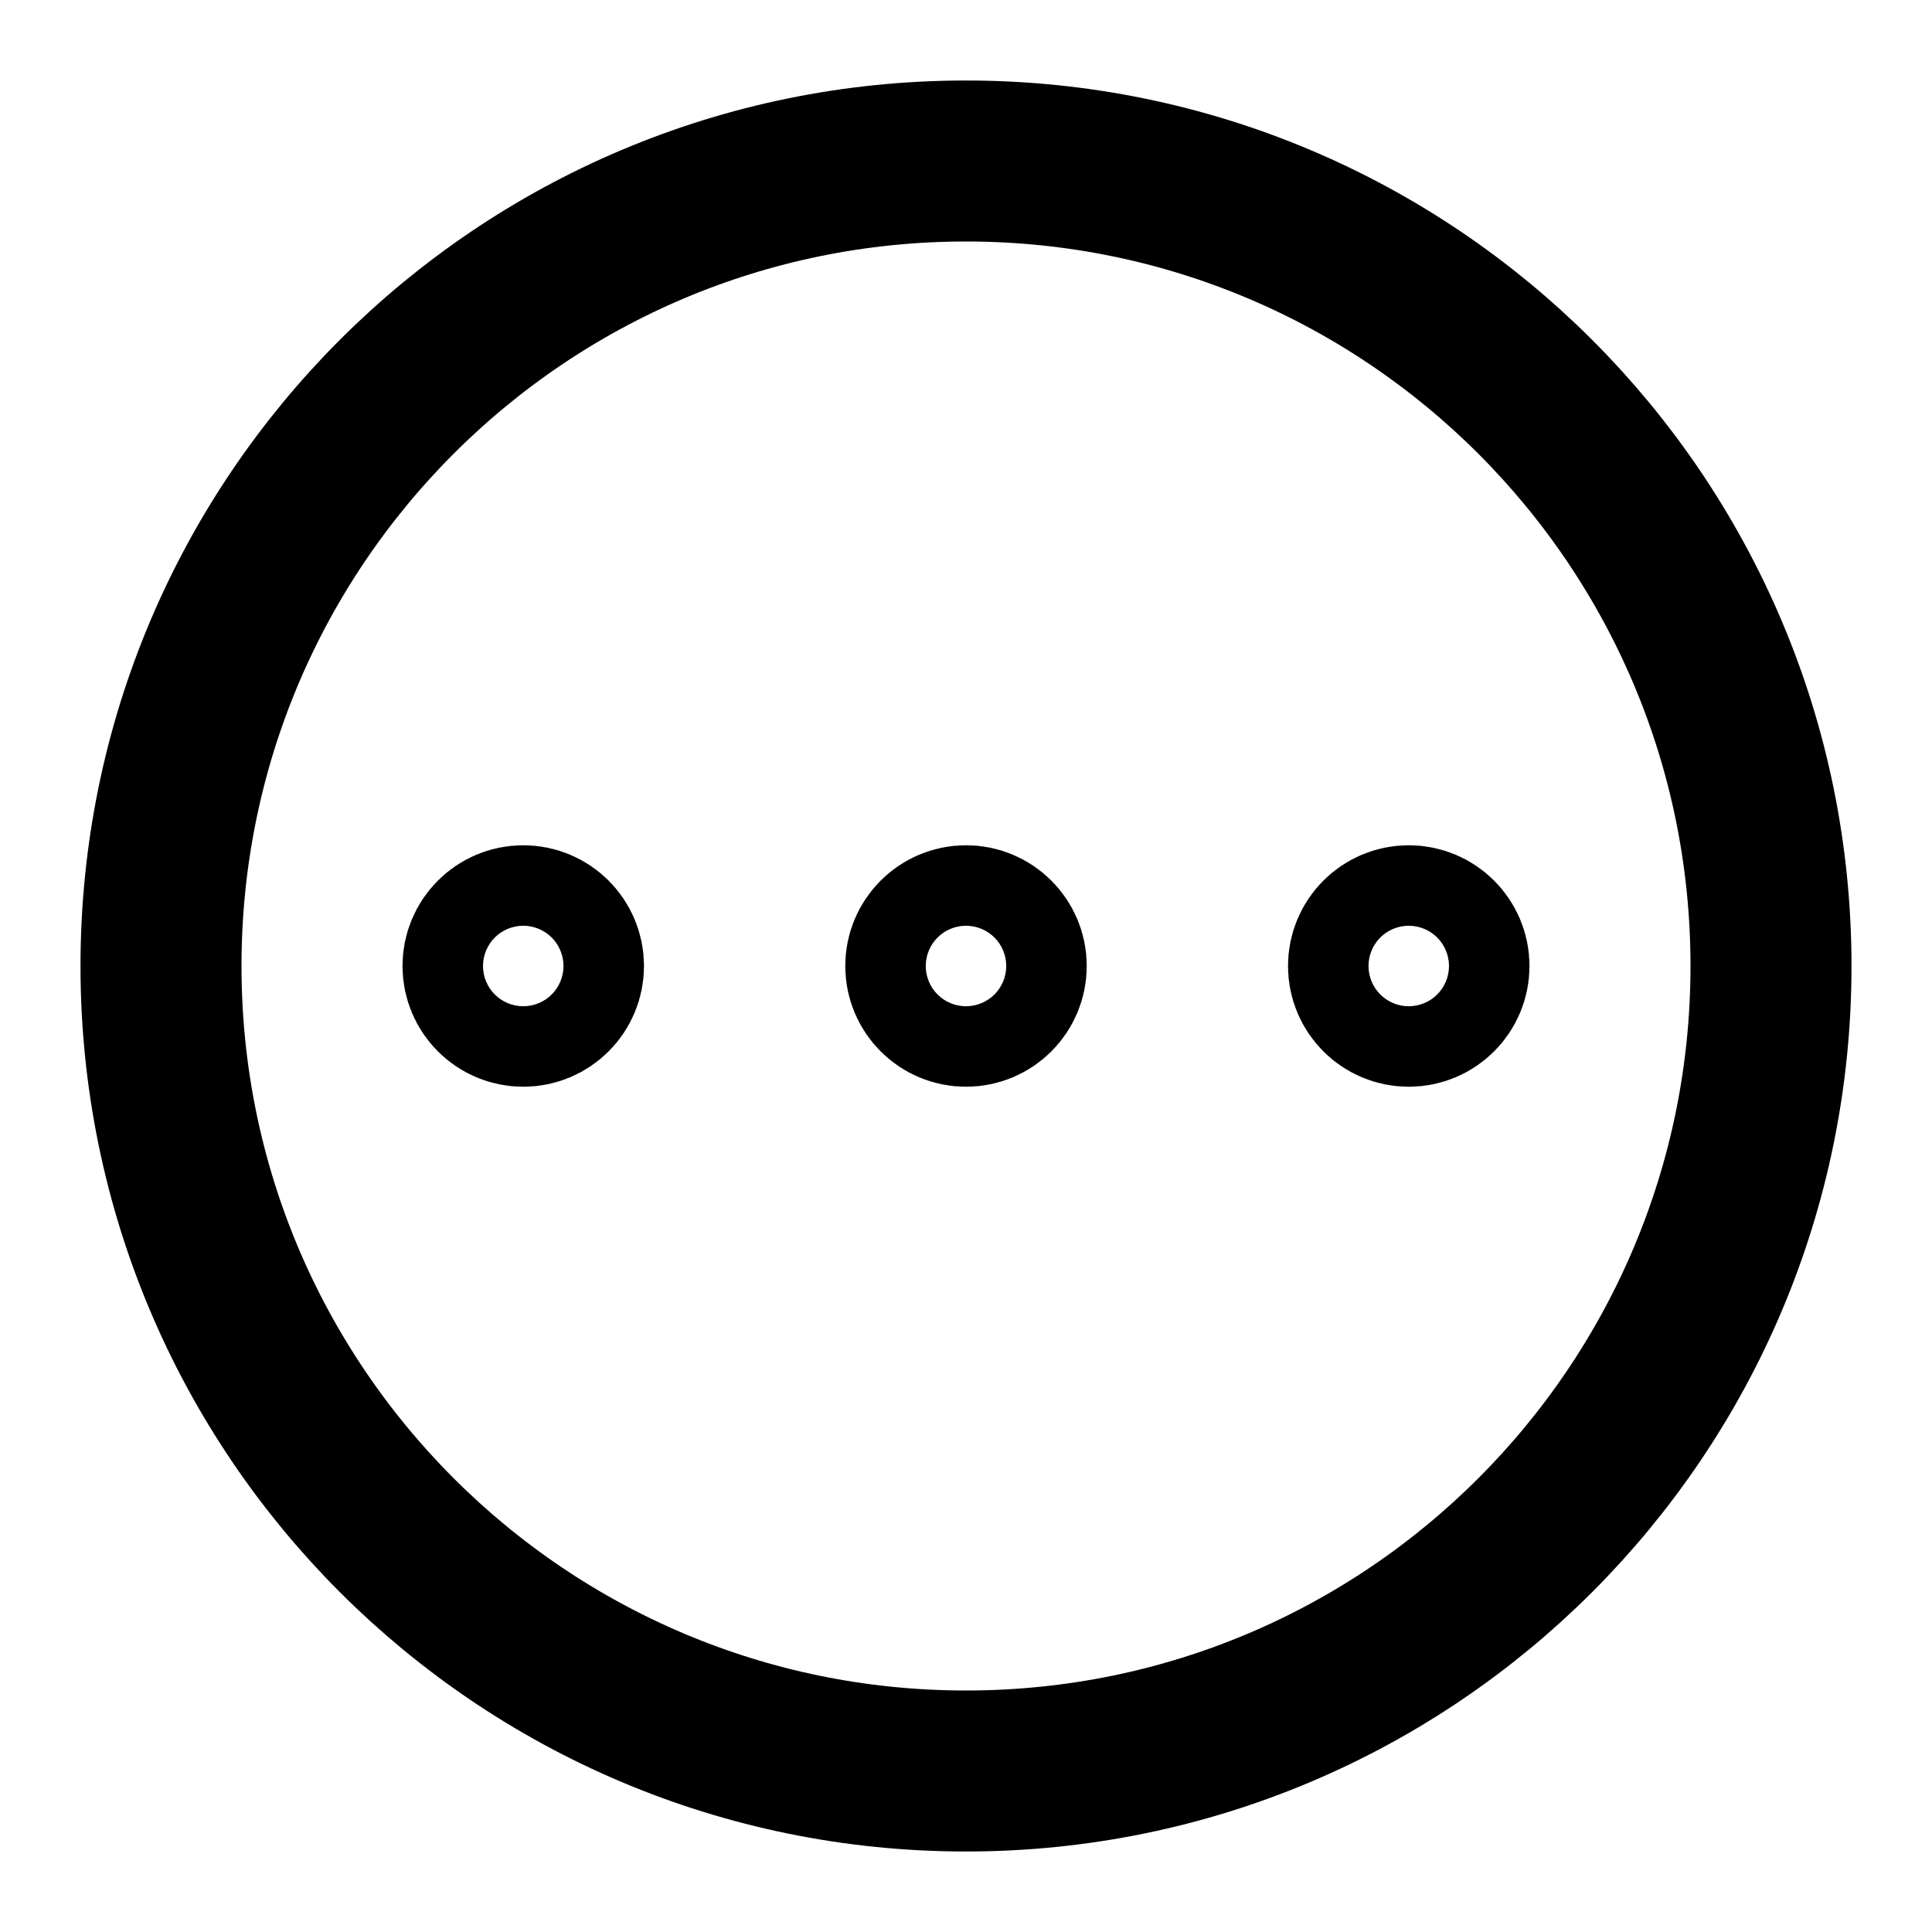
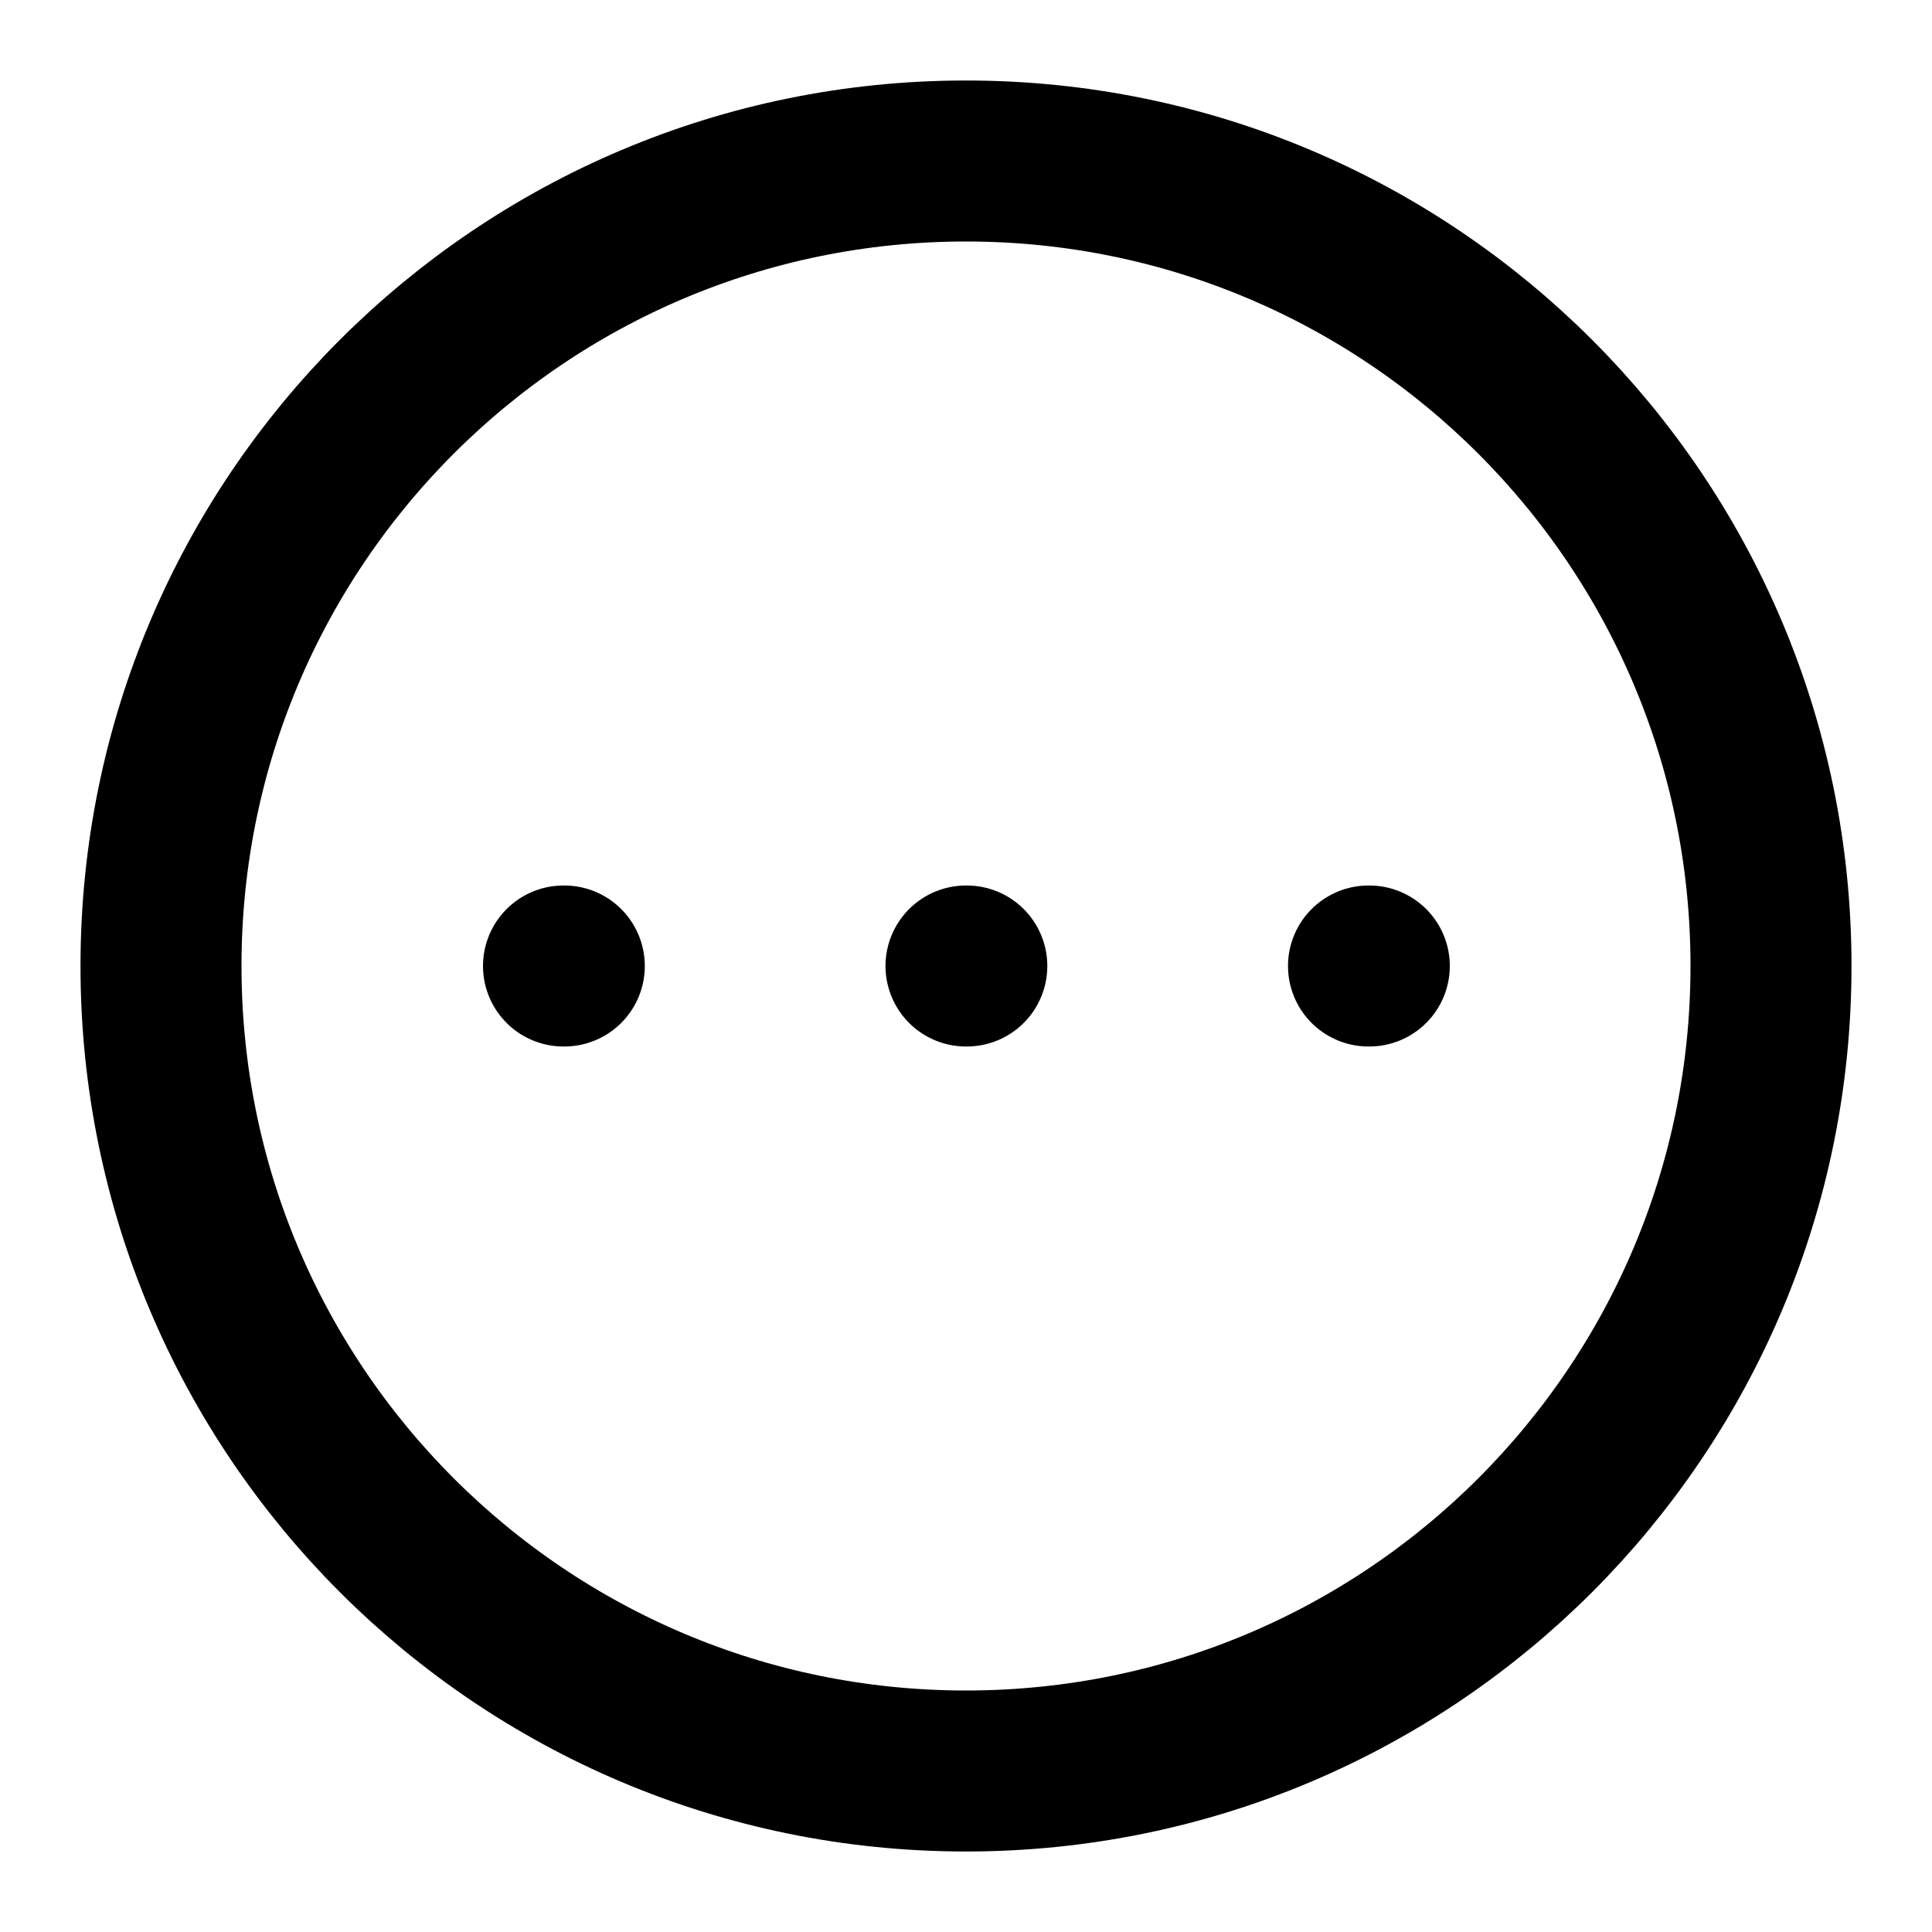
<svg xmlns="http://www.w3.org/2000/svg" width="24" height="24" viewBox="0 0 24 24" fill="none" stroke="currentColor" stroke-width="2" stroke-linecap="round" stroke-linejoin="round">
  <circle cx="12" cy="12" r="10" />
-   <circle cx="6.5" cy="12" r=".5" />
-   <circle cx="12" cy="12" r=".5" />
-   <circle cx="17.5" cy="12" r=".5" />
+   <path d="M17 12h.01" />
+   <path d="M12 12h.01" />
+   <path d="M7 12h.01" />
</svg>
